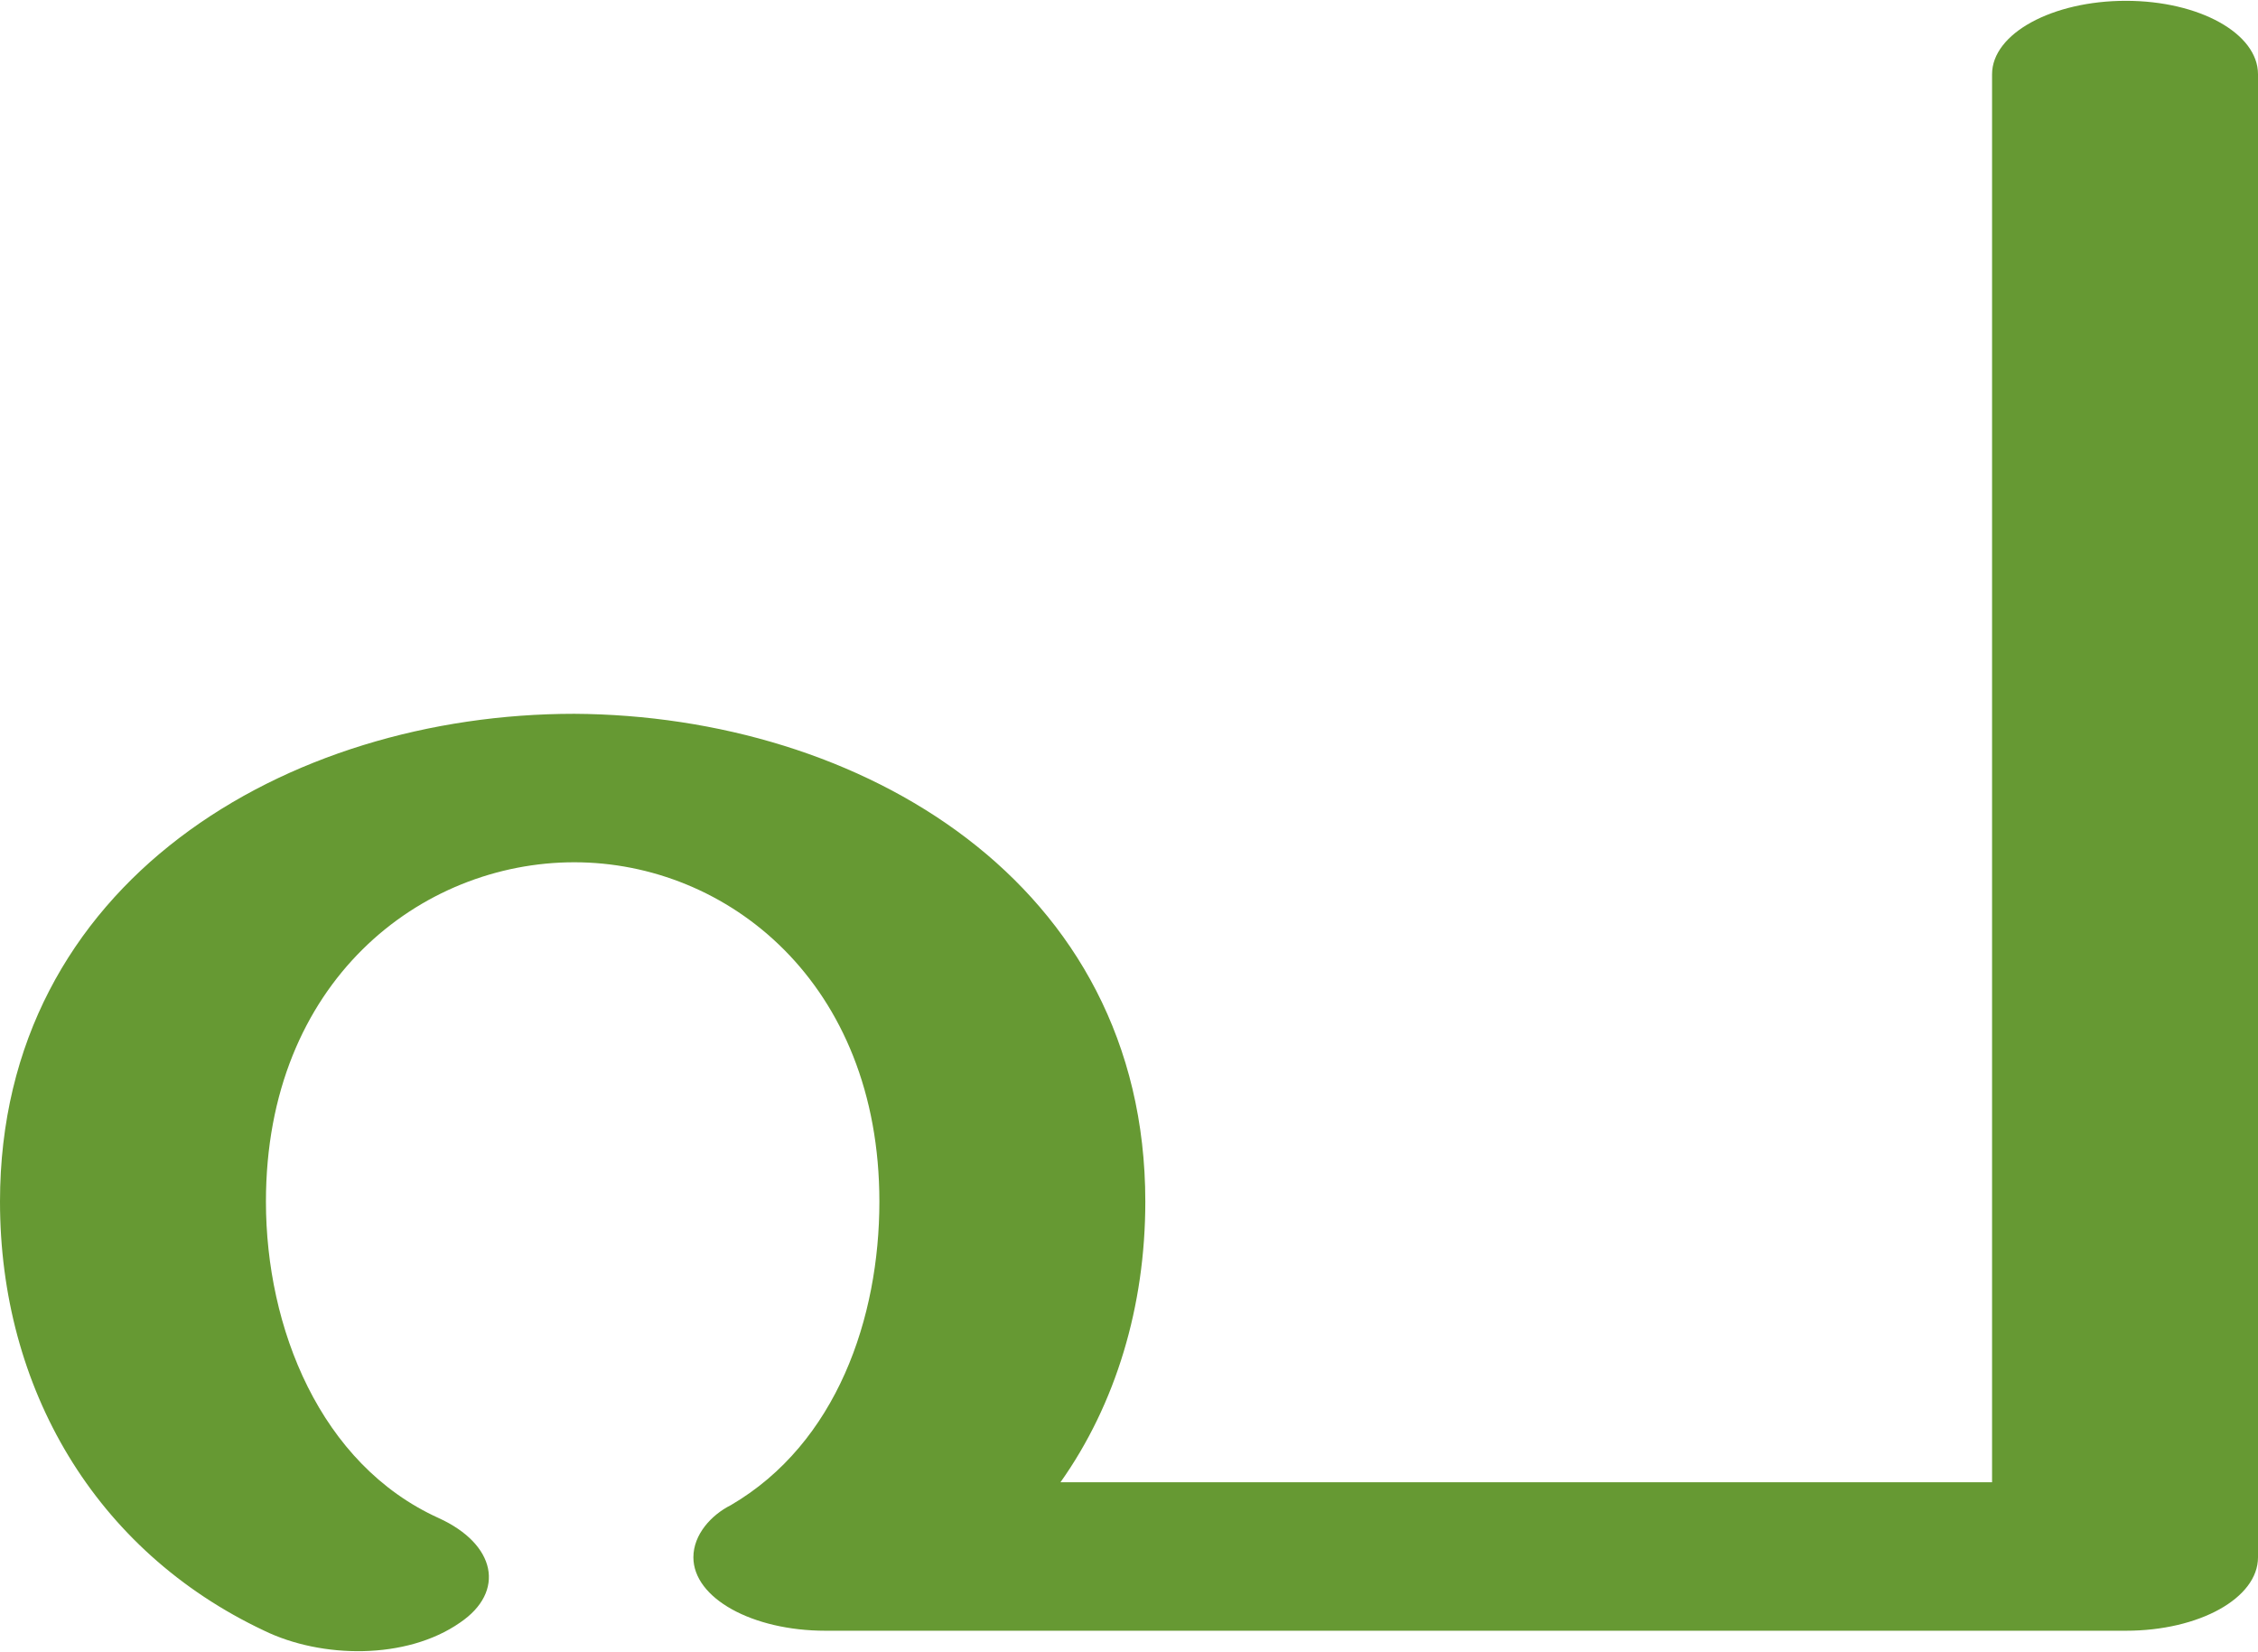
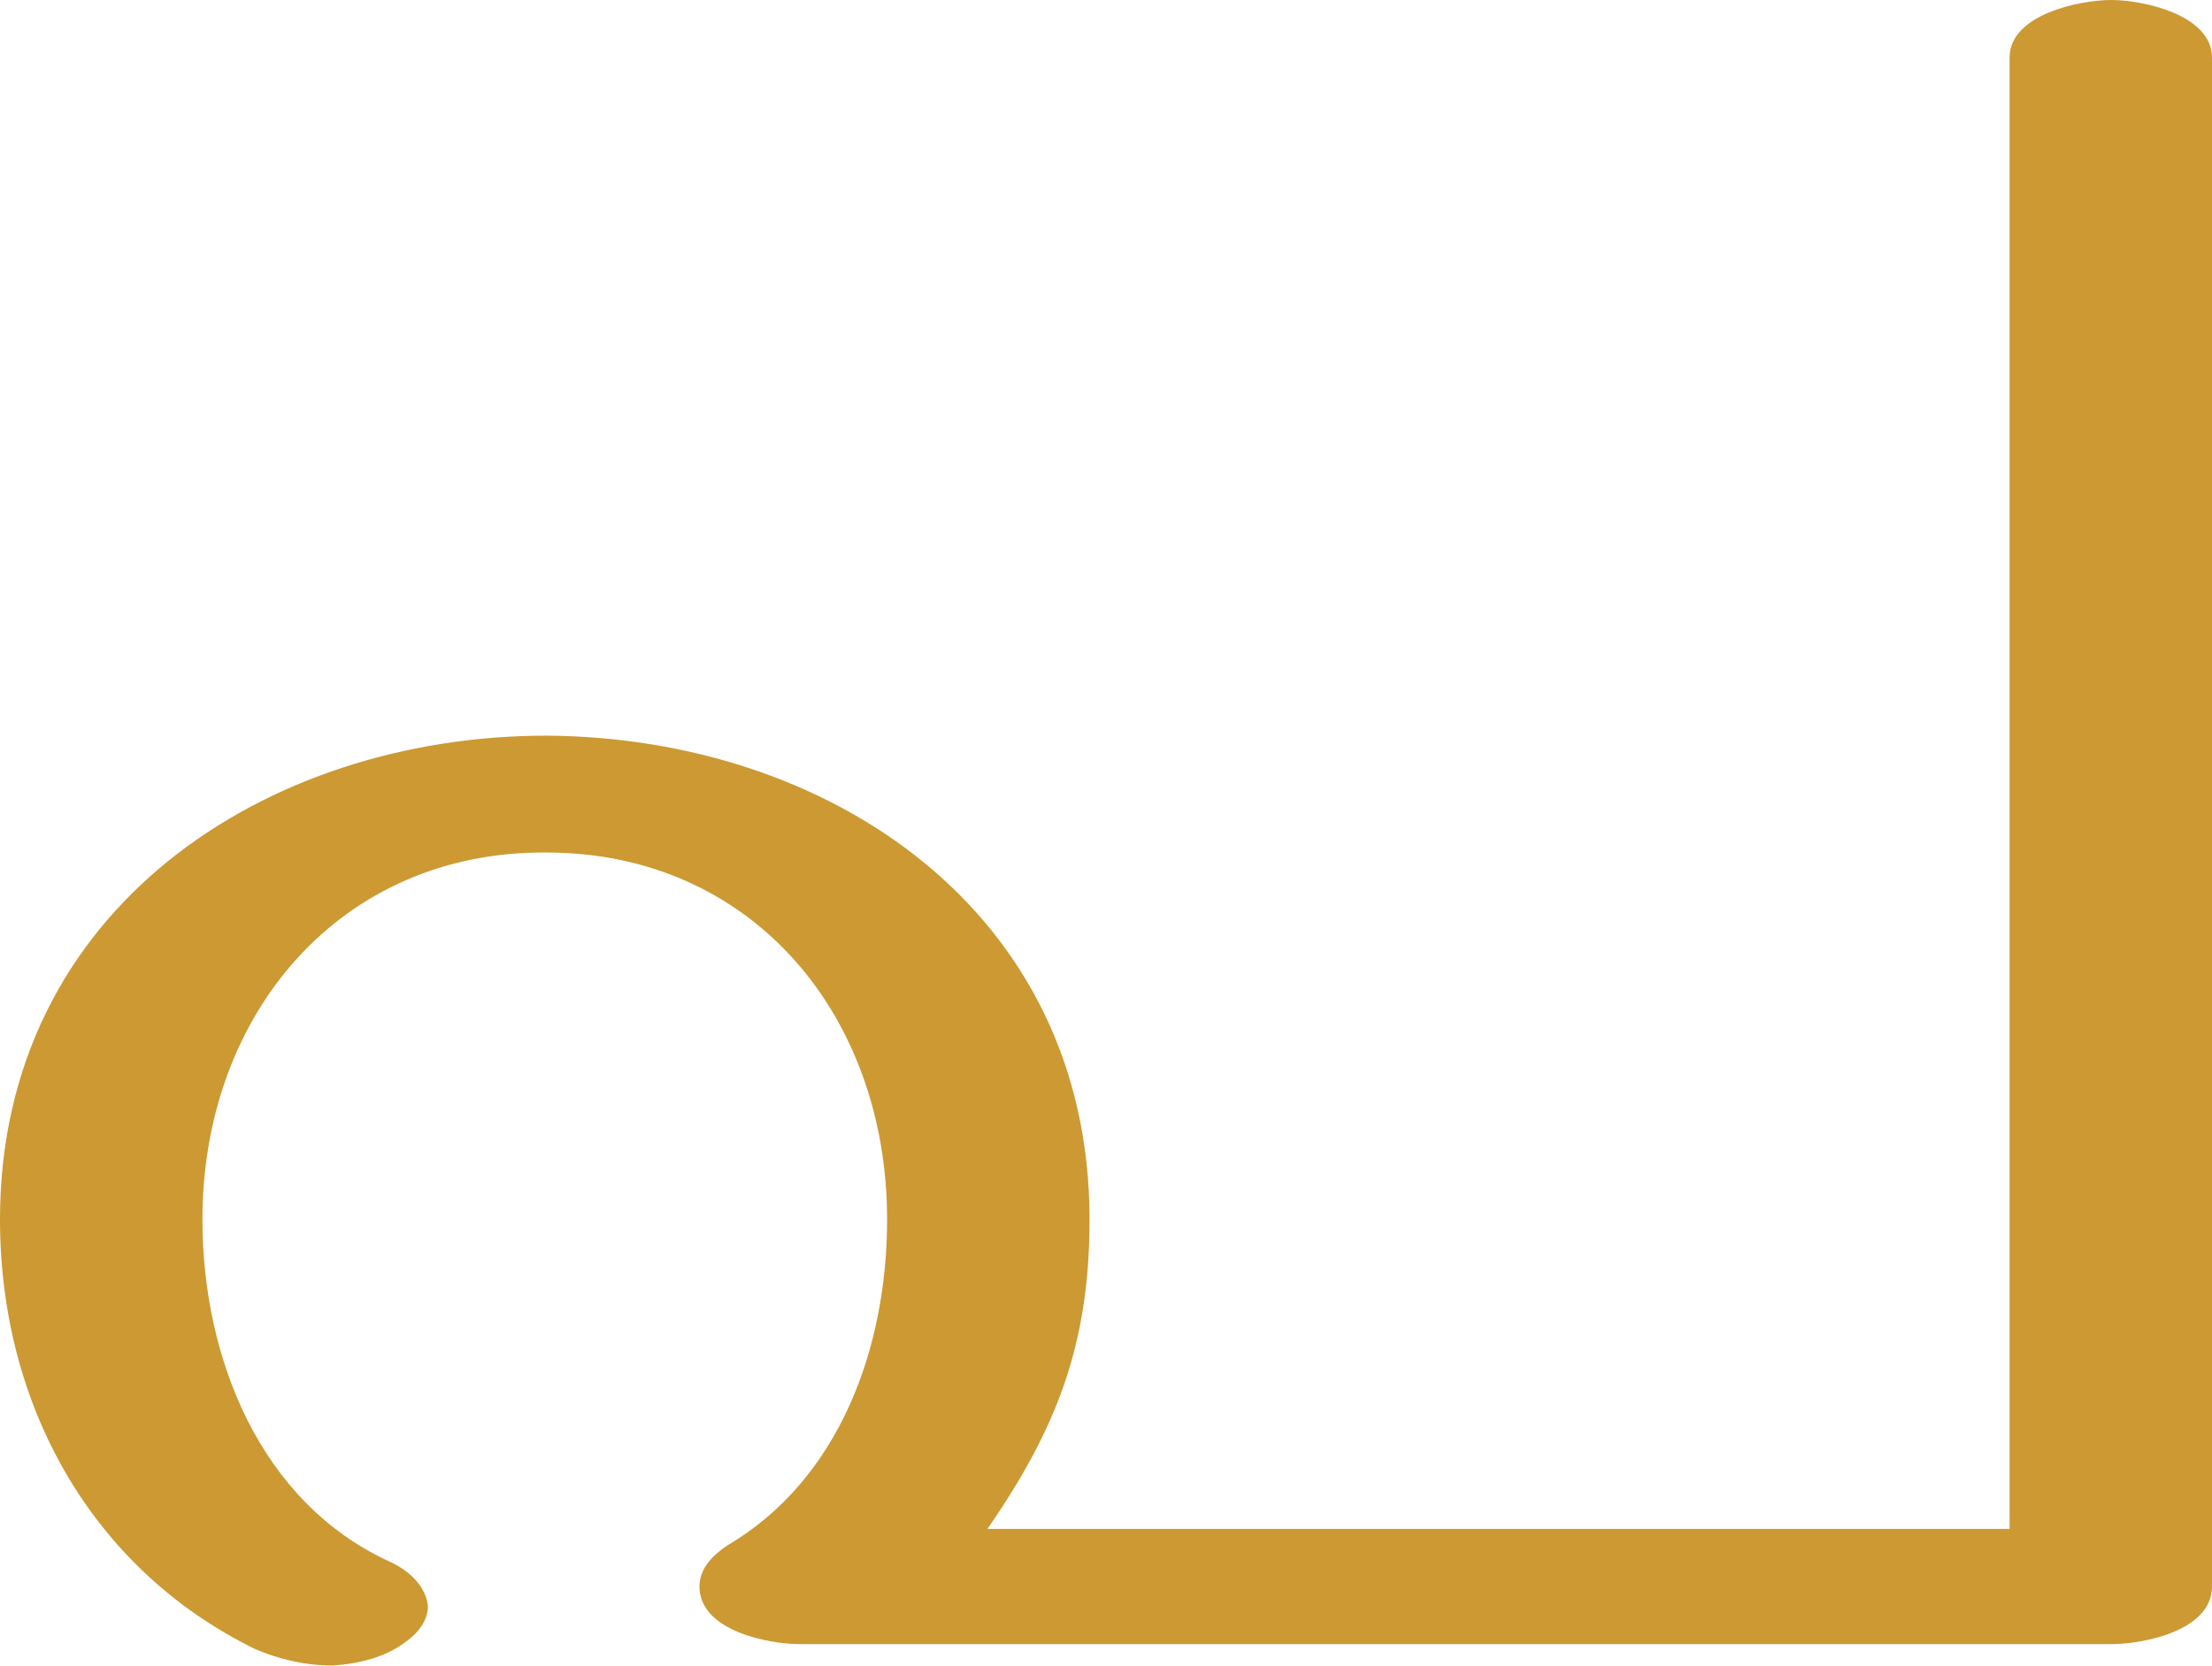
- <svg xmlns="http://www.w3.org/2000/svg" xml:space="preserve" width="1384px" height="1012px" version="1.1" style="shape-rendering:geometricPrecision; text-rendering:geometricPrecision; image-rendering:optimizeQuality; fill-rule:evenodd; clip-rule:evenodd" viewBox="0 0 1384 1011">
+ <svg xmlns="http://www.w3.org/2000/svg" xml:space="preserve" width="1344px" height="1012px" version="1.1" style="shape-rendering:geometricPrecision; text-rendering:geometricPrecision; image-rendering:optimizeQuality; fill-rule:evenodd; clip-rule:evenodd" viewBox="0 0 1344 1012">
  <defs>
    <style type="text/css">
   
-     .fil0 {fill:#669933;fill-rule:nonzero}
+     .fil0 {fill:#CC9933;fill-rule:nonzero}
   
  </style>
  </defs>
  <g id="Layer_x0020_1">
-     <path class="fil0" d="M269 930c35,16 41,45 13,64 -33,23 -85,22 -120,5 -104,-49 -162,-149 -162,-263 0,-196 176,-299 352,-299 175,1 350,103 350,299 0,64 -18,124 -52,172l571 0 0 -863c0,-25 37,-45 82,-45 45,0 81,20 81,45l0 909c0,25 -36,45 -81,45l-797 0c-45,0 -81,-20 -81,-45 0,-14 11,-26 23,-32 65,-38 91,-115 91,-186 0,-134 -93,-208 -187,-208 -94,0 -189,73 -189,208 0,77 33,161 106,194z" />
+     <path class="fil0" d="M237 949c-79,-36 -114,-124 -114,-208 0,-125 84,-224 209,-223 125,0 207,99 207,223 0,78 -29,158 -97,198 -9,6 -17,14 -17,25 0,27 42,35 61,35l797 0c19,0 61,-8 61,-35l0 -929c0,-26 -42,-35 -61,-35 -20,0 -62,9 -62,35l0 894 -621 0c42,-61 62,-112 62,-188 0,-188 -159,-293 -330,-294 -170,0 -332,105 -332,294 0,112 55,212 155,261 14,6 30,10 47,10 16,-1 32,-5 44,-14 10,-7 14,-15 14,-22 -1,-11 -10,-21 -23,-27z" />
  </g>
</svg>
